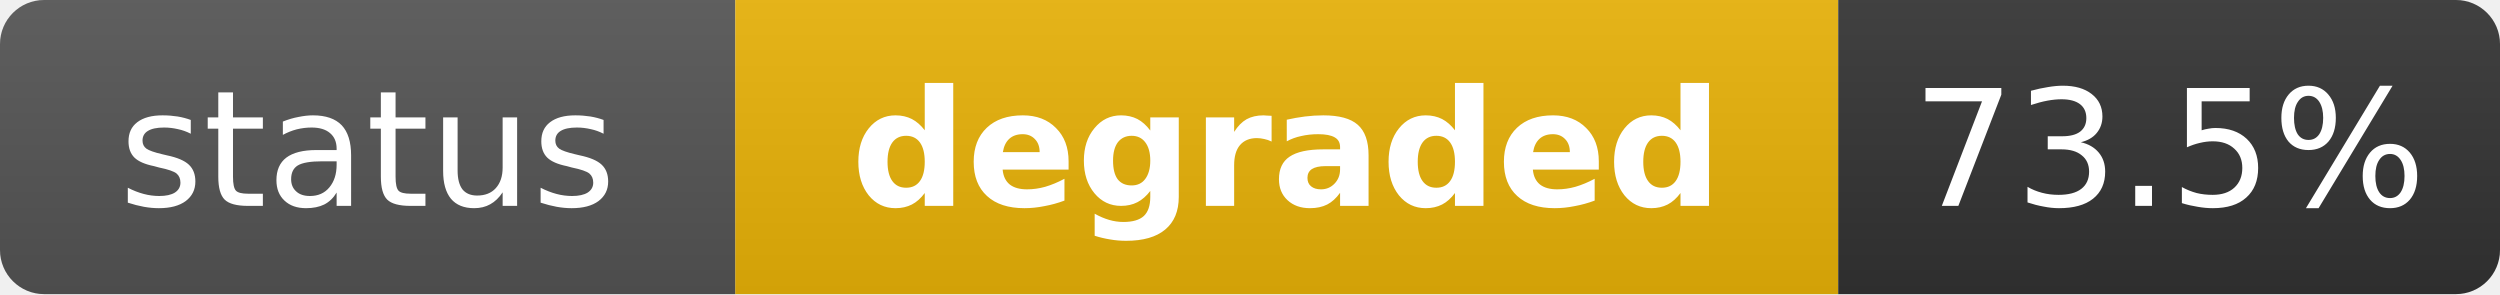
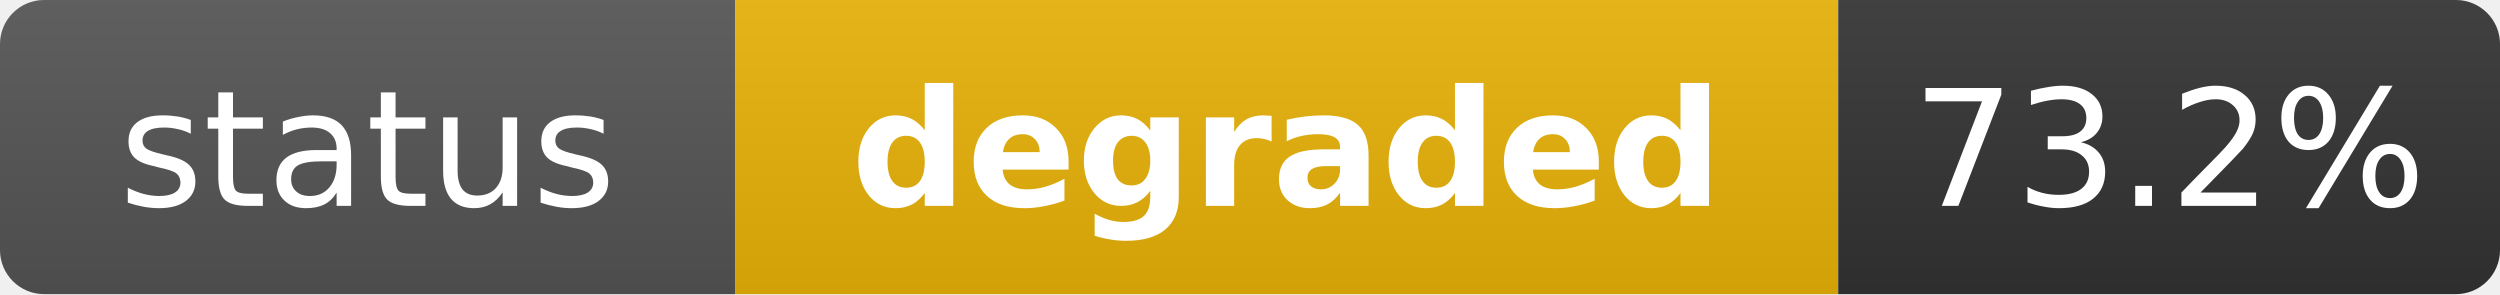
<svg xmlns="http://www.w3.org/2000/svg" width="170" height="20" role="img" aria-label="status: degraded">
  <linearGradient id="s" x2="0" y2="100%">
    <stop offset="0" stop-color="#bbb" stop-opacity=".1" />
    <stop offset="1" stop-opacity=".1" />
  </linearGradient>
  <clipPath id="r">
    <rect width="170" height="20" rx="3" fill="#fff" />
  </clipPath>
  <g clip-path="url(#r)">
    <rect width="50" height="20" fill="#555" />
    <rect x="50" width="75" height="20" fill="#eab308" />
    <rect x="125" width="45" height="20" fill="#333" />
    <rect width="170" height="20" fill="url(#s)" />
  </g>
  <g fill="#fff" text-anchor="middle" font-family="Verdana,Geneva,DejaVu Sans,sans-serif" text-rendering="geometricPrecision" font-size="11">
    <text x="25" y="14" fill="#fff">status</text>
    <text x="87.5" y="14" fill="#fff" font-weight="bold">degraded</text>
-     <text x="147.5" y="14" fill="#fff">73.5%</text>
+     <text x="147.5" y="14" fill="#fff">73.2%</text>
  </g>
</svg>
